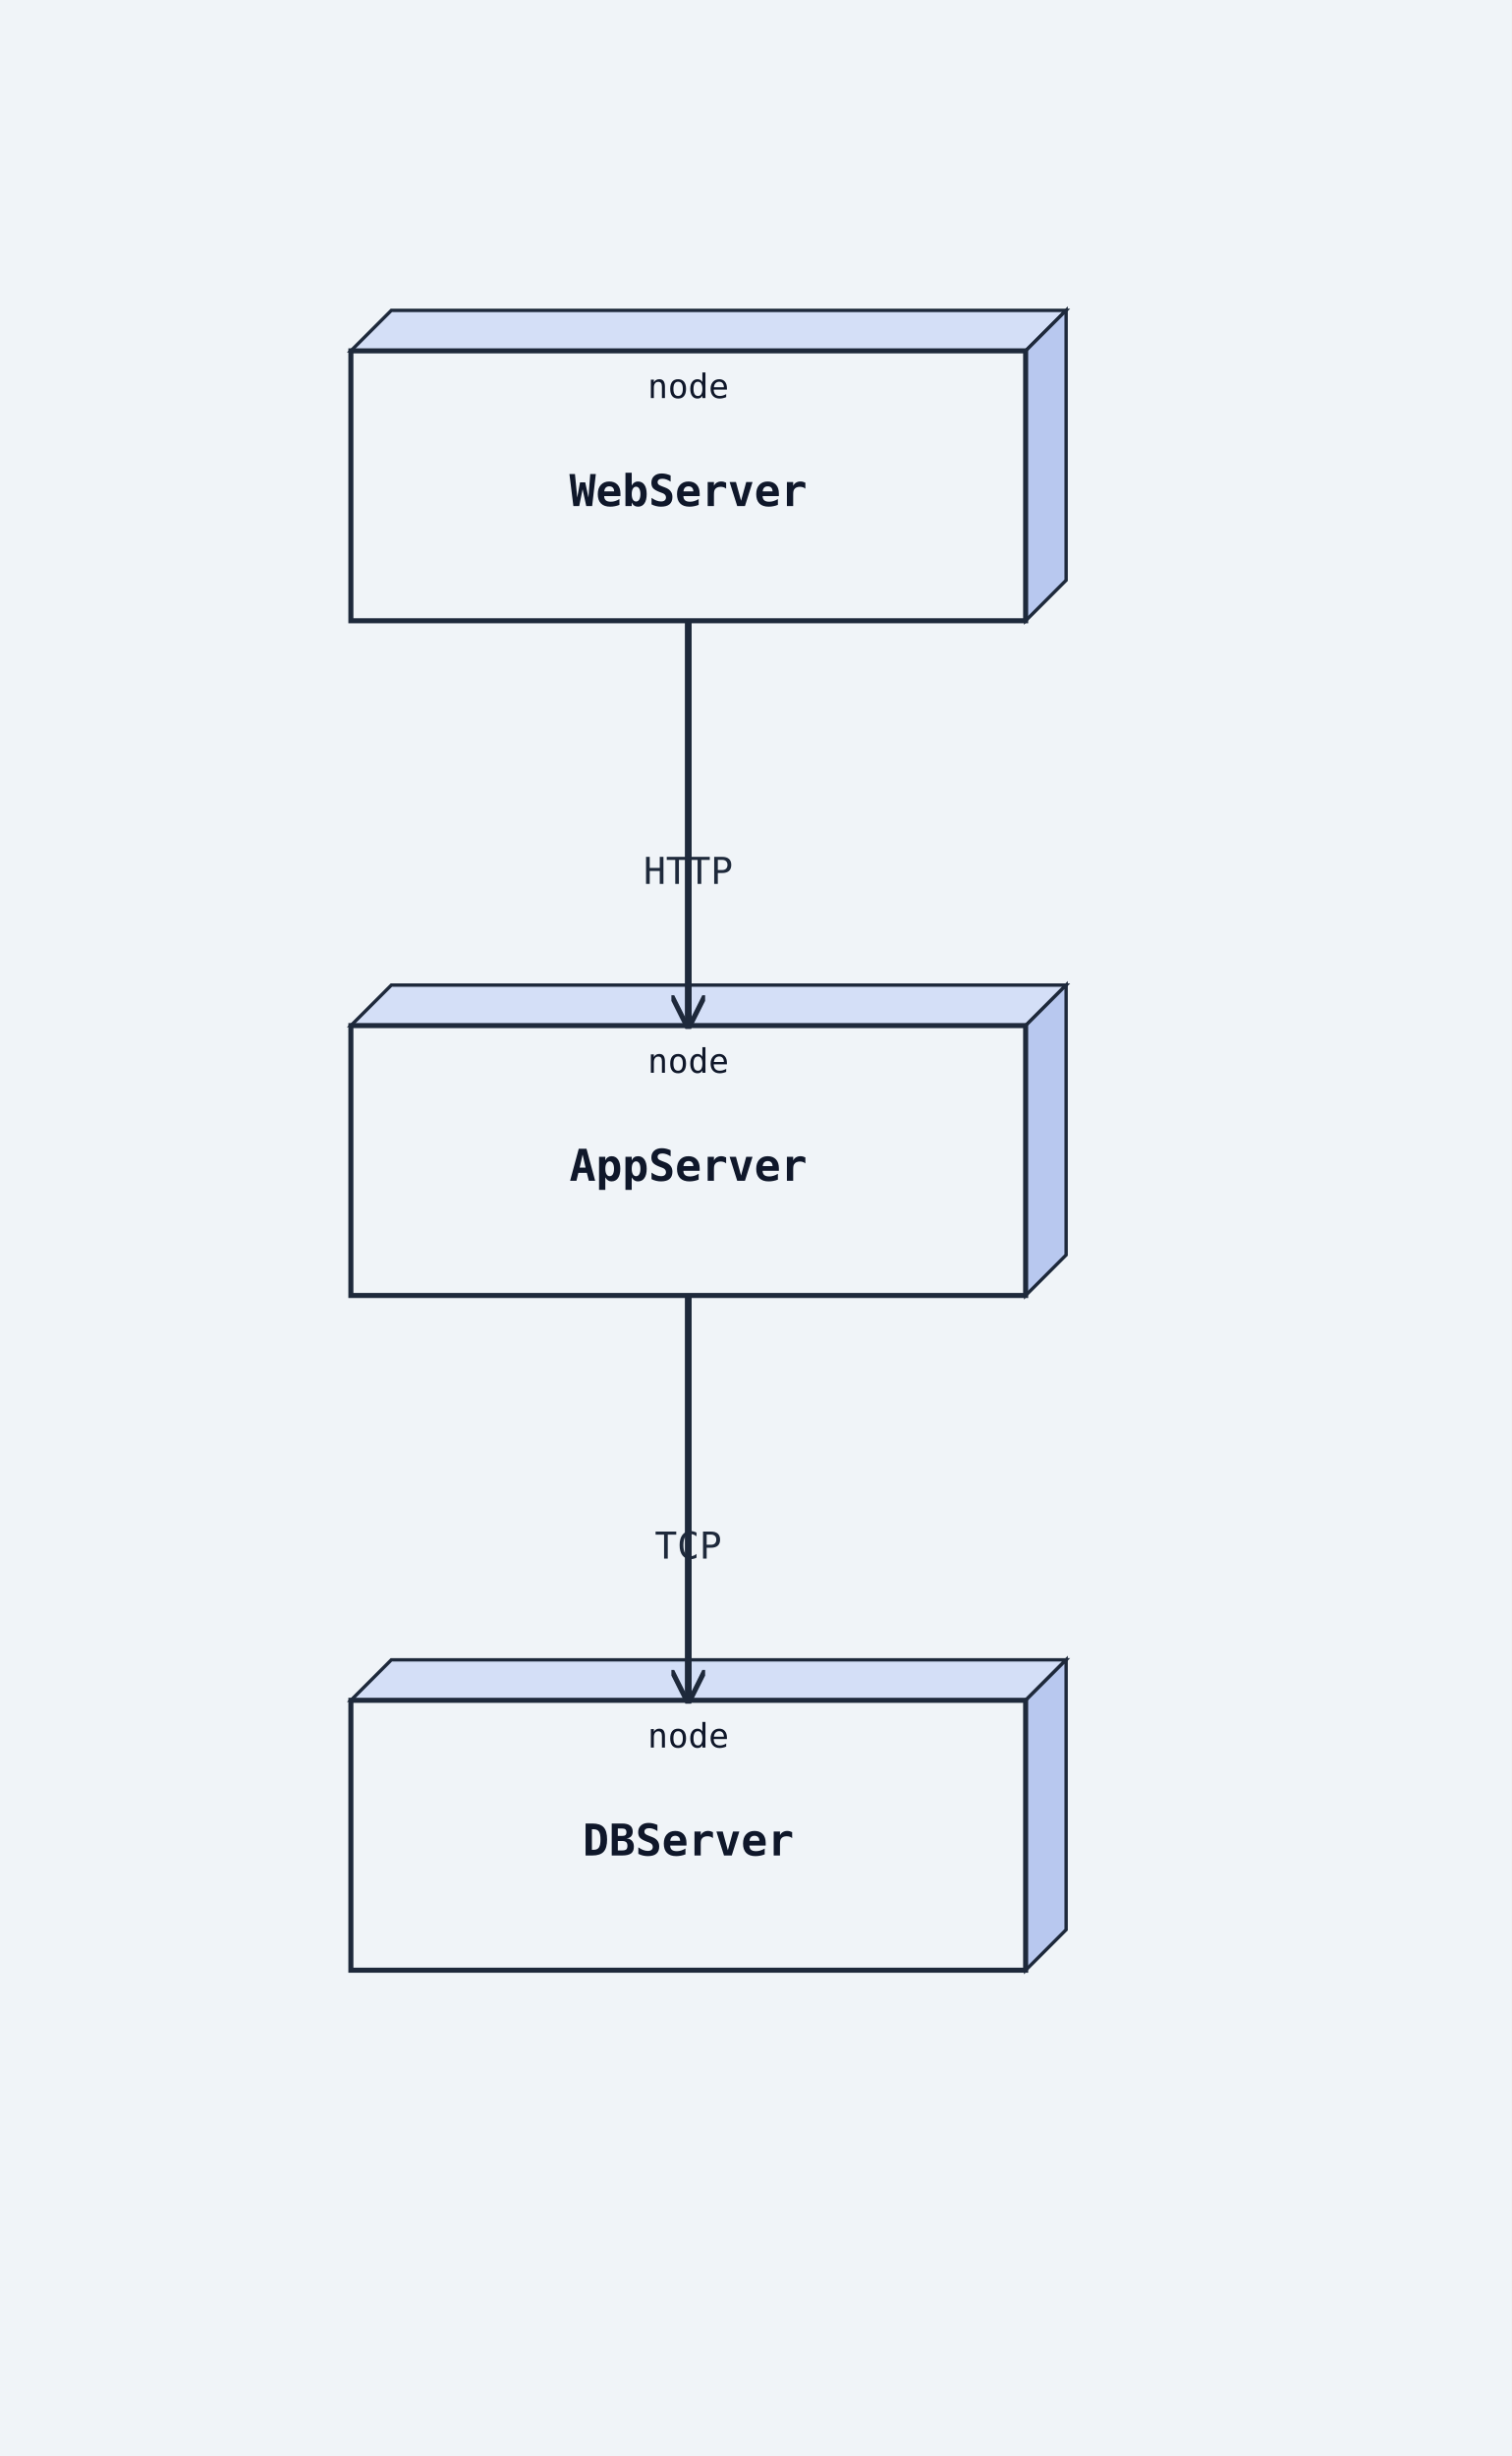
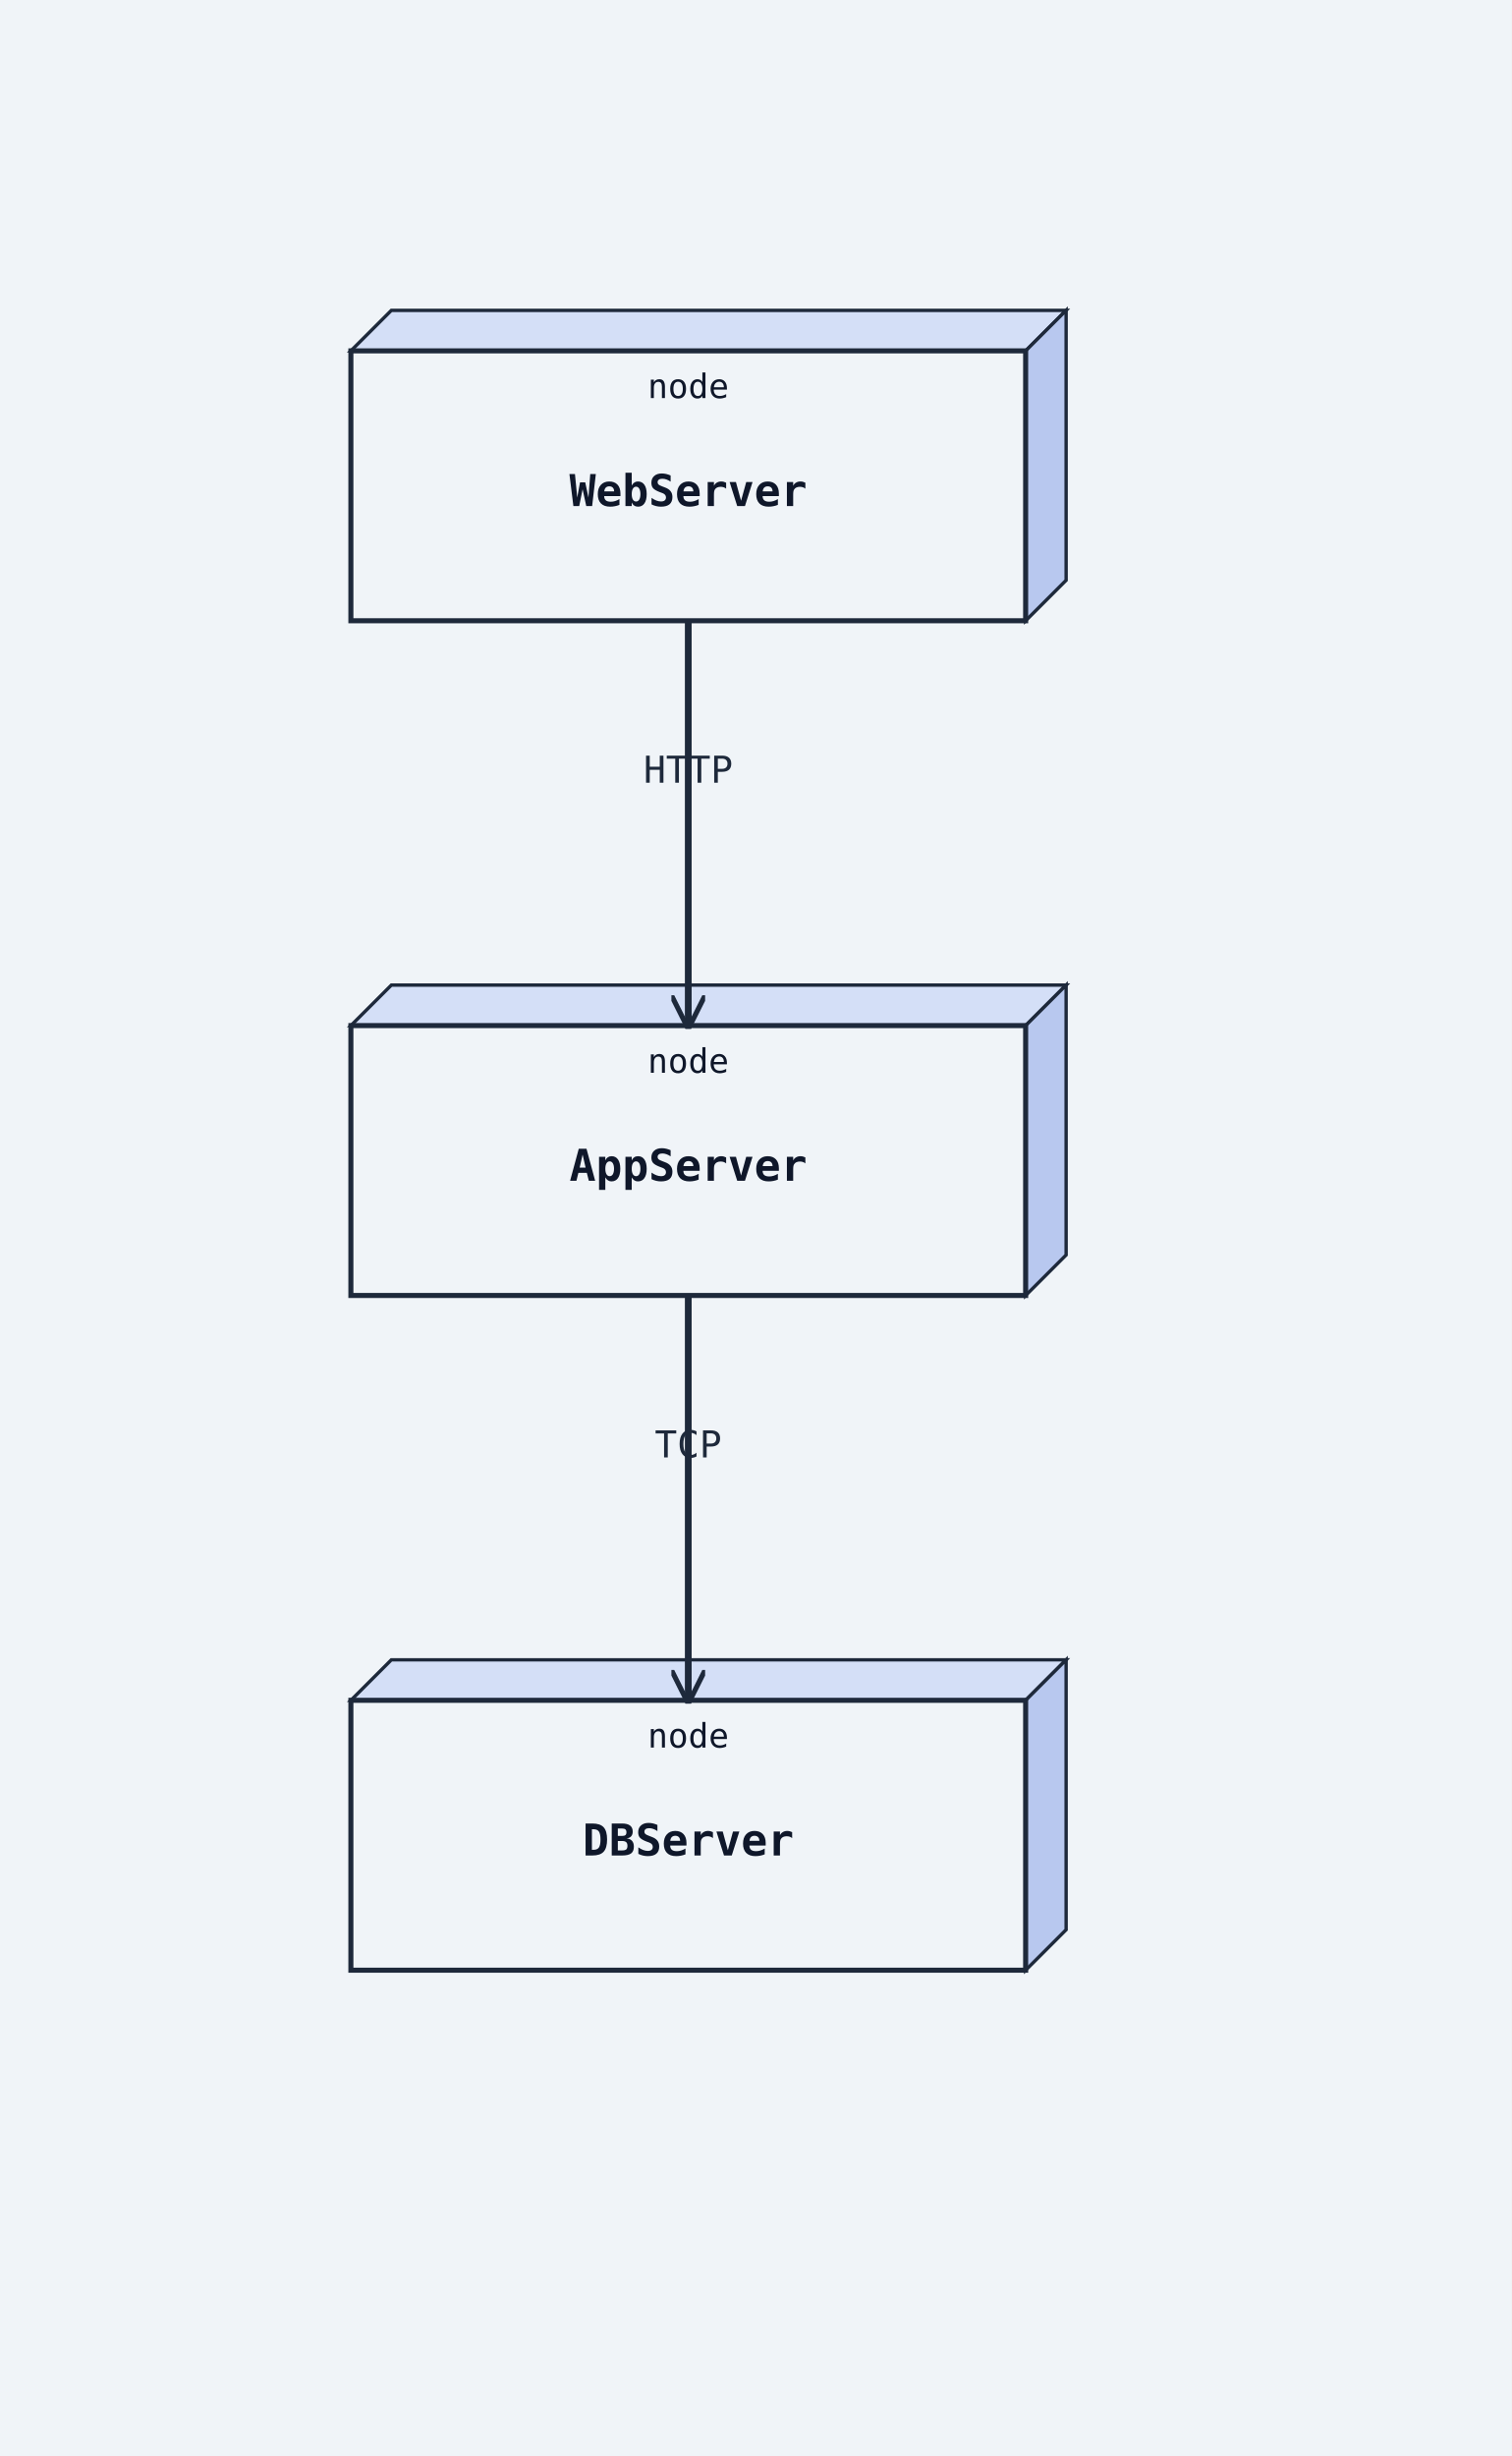
<svg xmlns="http://www.w3.org/2000/svg" width="448" height="728" viewBox="0 0 448 728">
  <rect width="100%" height="100%" fill="#f0f4f8" />
  <defs>
    <marker id="arrow-open" viewBox="0 0 10 10" refX="9" refY="5" markerWidth="10" markerHeight="10" markerUnits="userSpaceOnUse" orient="auto-start-reverse">
      <path d="M0,0 L10,5 L0,10" fill="none" stroke="#1e293b" stroke-width="1.5" />
    </marker>
    <marker id="arrow-triangle" viewBox="0 0 12 12" refX="11" refY="6" markerWidth="12" markerHeight="12" markerUnits="userSpaceOnUse" orient="auto-start-reverse">
      <polygon points="0,0 12,6 0,12" fill="#ffffff" stroke="#1e293b" stroke-width="1.5" fill-rule="nonzero" />
    </marker>
    <marker id="arrow-diamond-filled" viewBox="0 0 14 10" refX="13" refY="5" markerWidth="14" markerHeight="10" markerUnits="userSpaceOnUse" orient="auto-start-reverse">
      <path d="M0,5 L7,0 L14,5 L7,10 z" fill="#1e293b" stroke="#1e293b" stroke-width="1" />
    </marker>
    <marker id="arrow-diamond-open" viewBox="0 0 14 10" refX="13" refY="5" markerWidth="14" markerHeight="10" markerUnits="userSpaceOnUse" orient="auto-start-reverse">
      <path d="M0,5 L7,0 L14,5 L7,10 z" fill="#ffffff" stroke="#1e293b" stroke-width="1" />
    </marker>
  </defs>
  <polygon points="104,104 116,92 316,92 304,104" fill="#d4dff7" stroke="#1e293b" stroke-width="1" />
  <polygon points="304,104 316,92 316,172 304,184" fill="#b8c8ef" stroke="#1e293b" stroke-width="1" />
  <rect class="uml-node uml-deployment-shape" data-uml-kind="node" x="104" y="104" width="200" height="80" fill="#f0f4f8" stroke="#1e293b" stroke-width="1.5" />
  <text x="204" y="150" text-anchor="middle" font-family="monospace" font-size="13" font-weight="600" fill="#0f172a">WebServer</text>
  <text x="204" y="118" text-anchor="middle" font-family="monospace" font-size="10" fill="#0f172a">node</text>
  <polygon points="104,304 116,292 316,292 304,304" fill="#d4dff7" stroke="#1e293b" stroke-width="1" />
  <polygon points="304,304 316,292 316,372 304,384" fill="#b8c8ef" stroke="#1e293b" stroke-width="1" />
  <rect class="uml-node uml-deployment-shape" data-uml-kind="node" x="104" y="304" width="200" height="80" fill="#f0f4f8" stroke="#1e293b" stroke-width="1.5" />
  <text x="204" y="350" text-anchor="middle" font-family="monospace" font-size="13" font-weight="600" fill="#0f172a">AppServer</text>
  <text x="204" y="318" text-anchor="middle" font-family="monospace" font-size="10" fill="#0f172a">node</text>
  <polygon points="104,504 116,492 316,492 304,504" fill="#d4dff7" stroke="#1e293b" stroke-width="1" />
  <polygon points="304,504 316,492 316,572 304,584" fill="#b8c8ef" stroke="#1e293b" stroke-width="1" />
  <rect class="uml-node uml-deployment-shape" data-uml-kind="node" x="104" y="504" width="200" height="80" fill="#f0f4f8" stroke="#1e293b" stroke-width="1.5" />
  <text x="204" y="550" text-anchor="middle" font-family="monospace" font-size="13" font-weight="600" fill="#0f172a">DBServer</text>
  <text x="204" y="518" text-anchor="middle" font-family="monospace" font-size="10" fill="#0f172a">node</text>
  <polyline class="uml-relation" data-uml-from="WebServer" data-uml-to="AppServer" data-uml-arrow="--&gt;" points="204,184 204,244 204,304" fill="none" stroke="#1e293b" stroke-width="2" marker-end="url(#arrow-open)" />
  <polyline class="uml-relation" data-uml-from="AppServer" data-uml-to="DBServer" data-uml-arrow="--&gt;" points="204,384 204,444 204,504" fill="none" stroke="#1e293b" stroke-width="2" marker-end="url(#arrow-open)" />
-   <text x="204" y="262" text-anchor="middle" font-family="monospace" font-size="11" fill="#1e293b">HTTP</text>
-   <text x="204" y="462" text-anchor="middle" font-family="monospace" font-size="11" fill="#1e293b">TCP</text>
+   <text x="204" y="232" text-anchor="middle" font-family="monospace" font-size="11" fill="#1e293b">HTTP</text>
+   <text x="204" y="432" text-anchor="middle" font-family="monospace" font-size="11" fill="#1e293b">TCP</text>
</svg>
